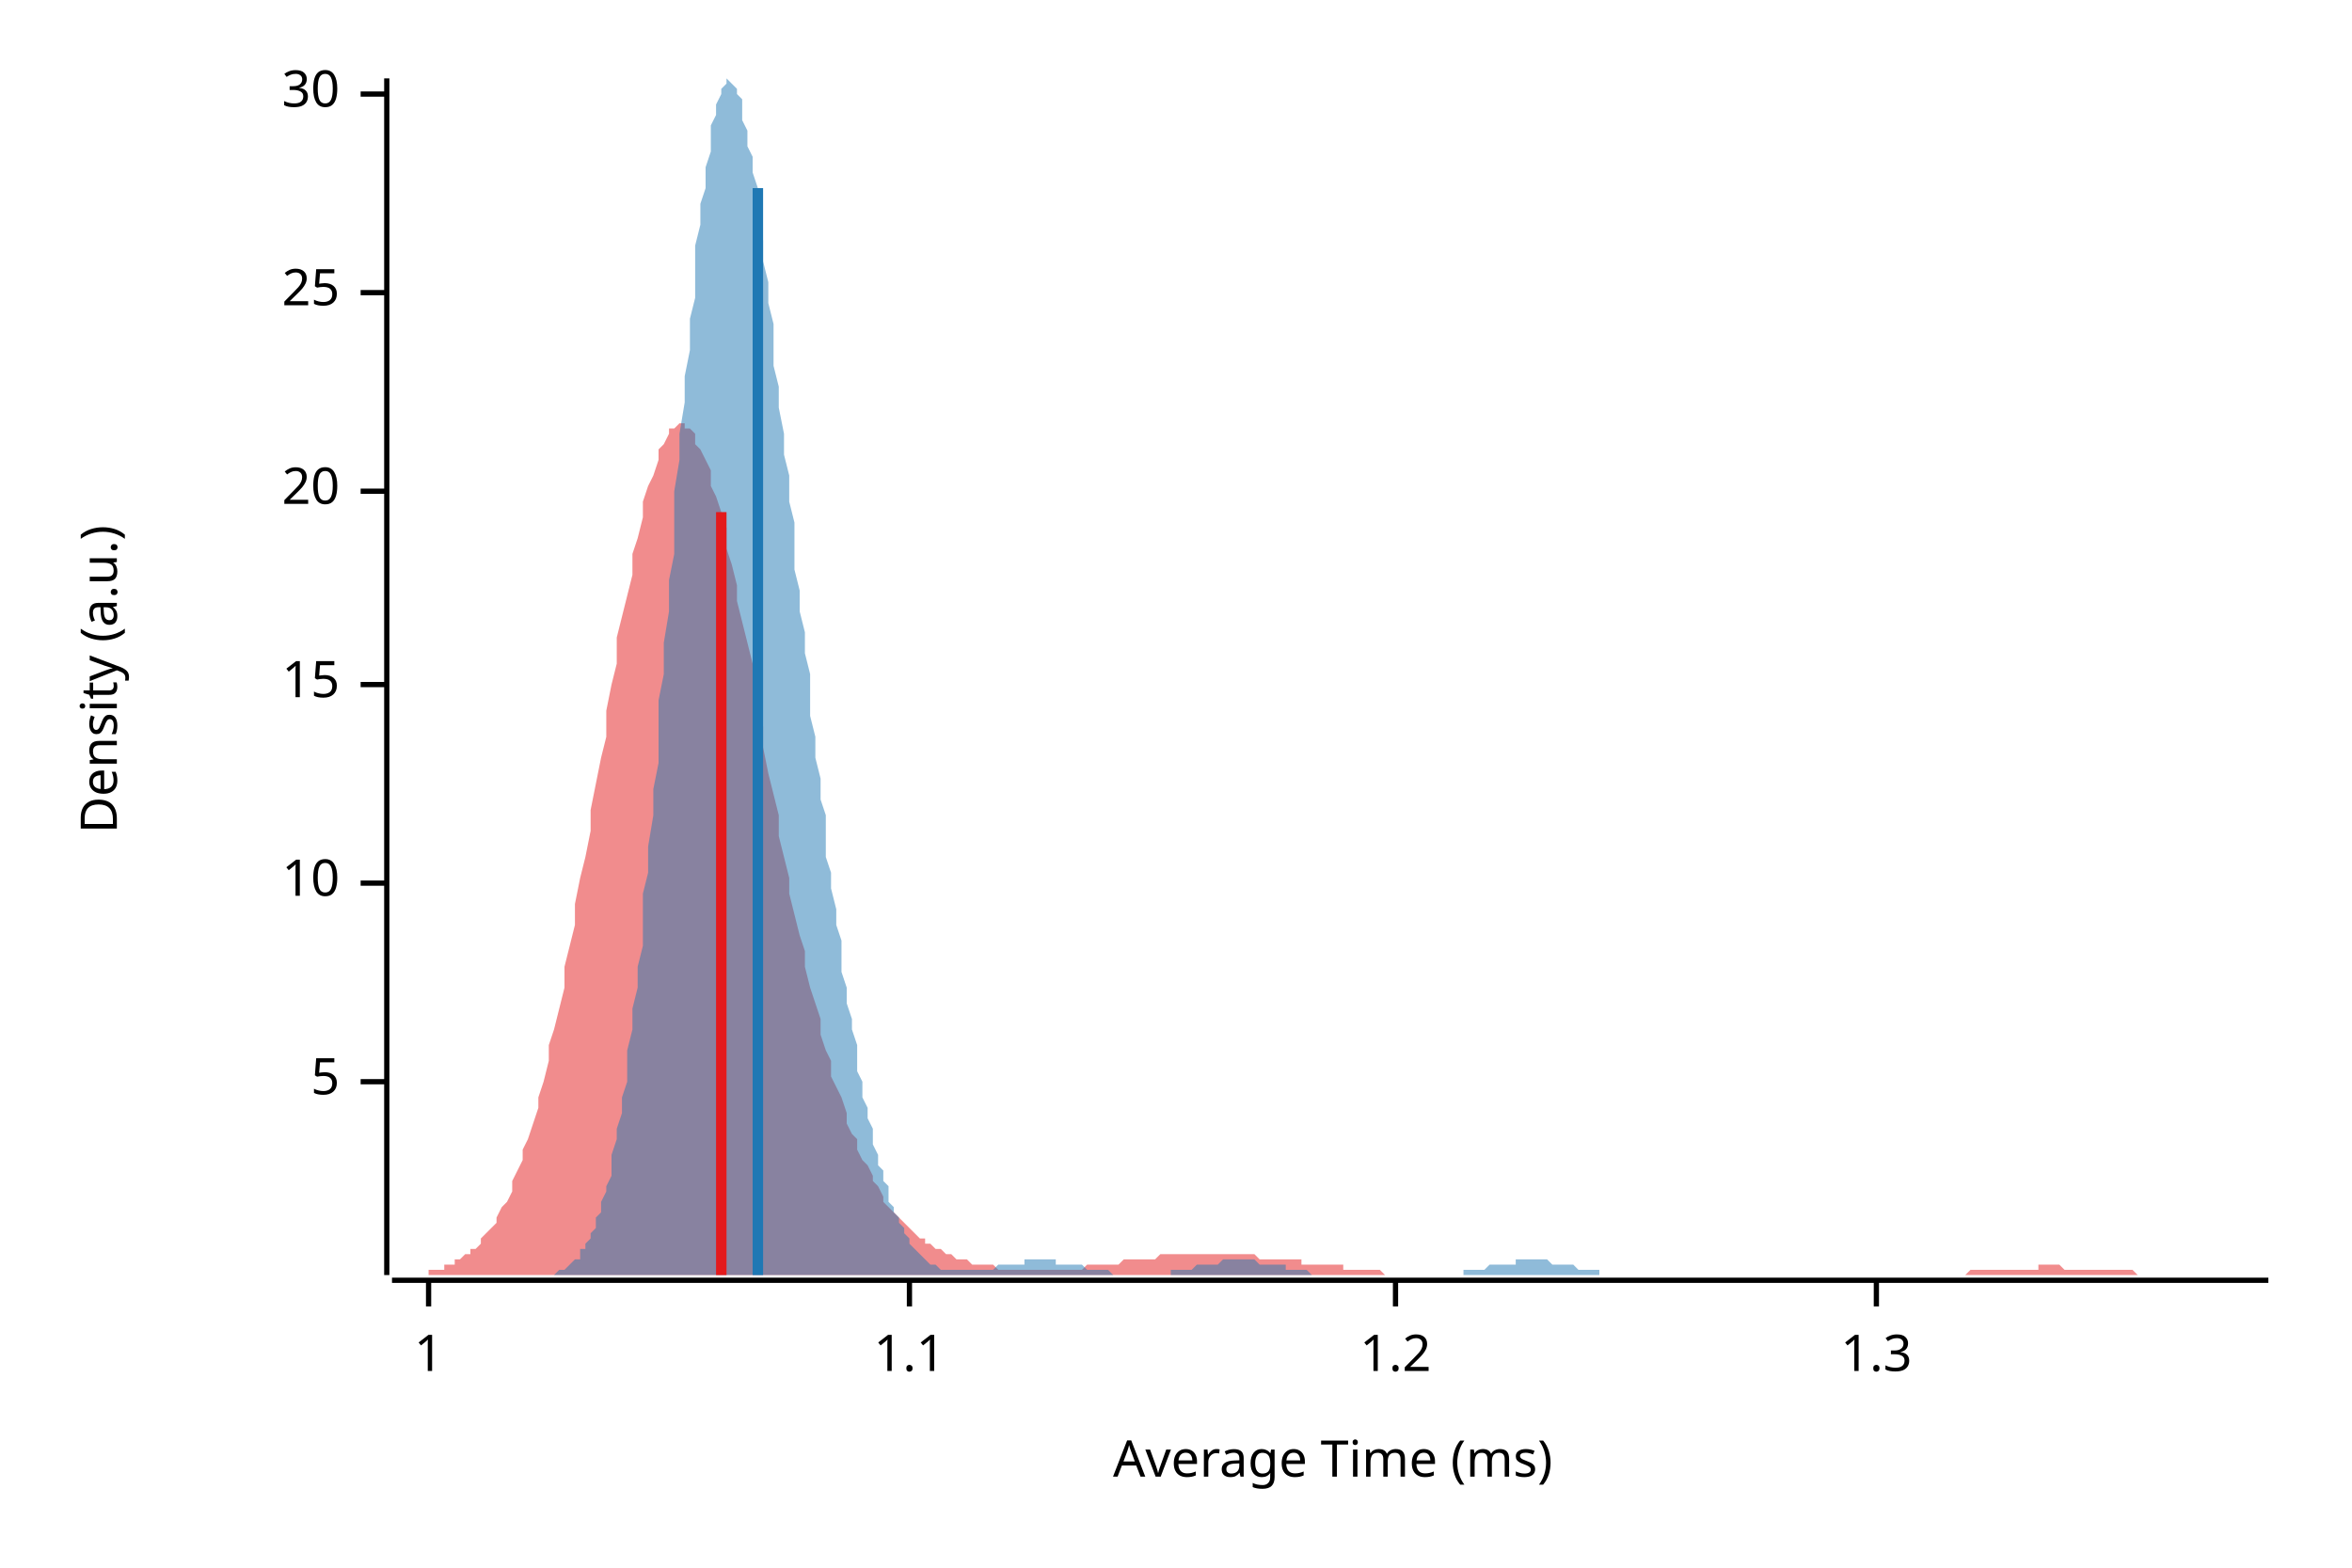
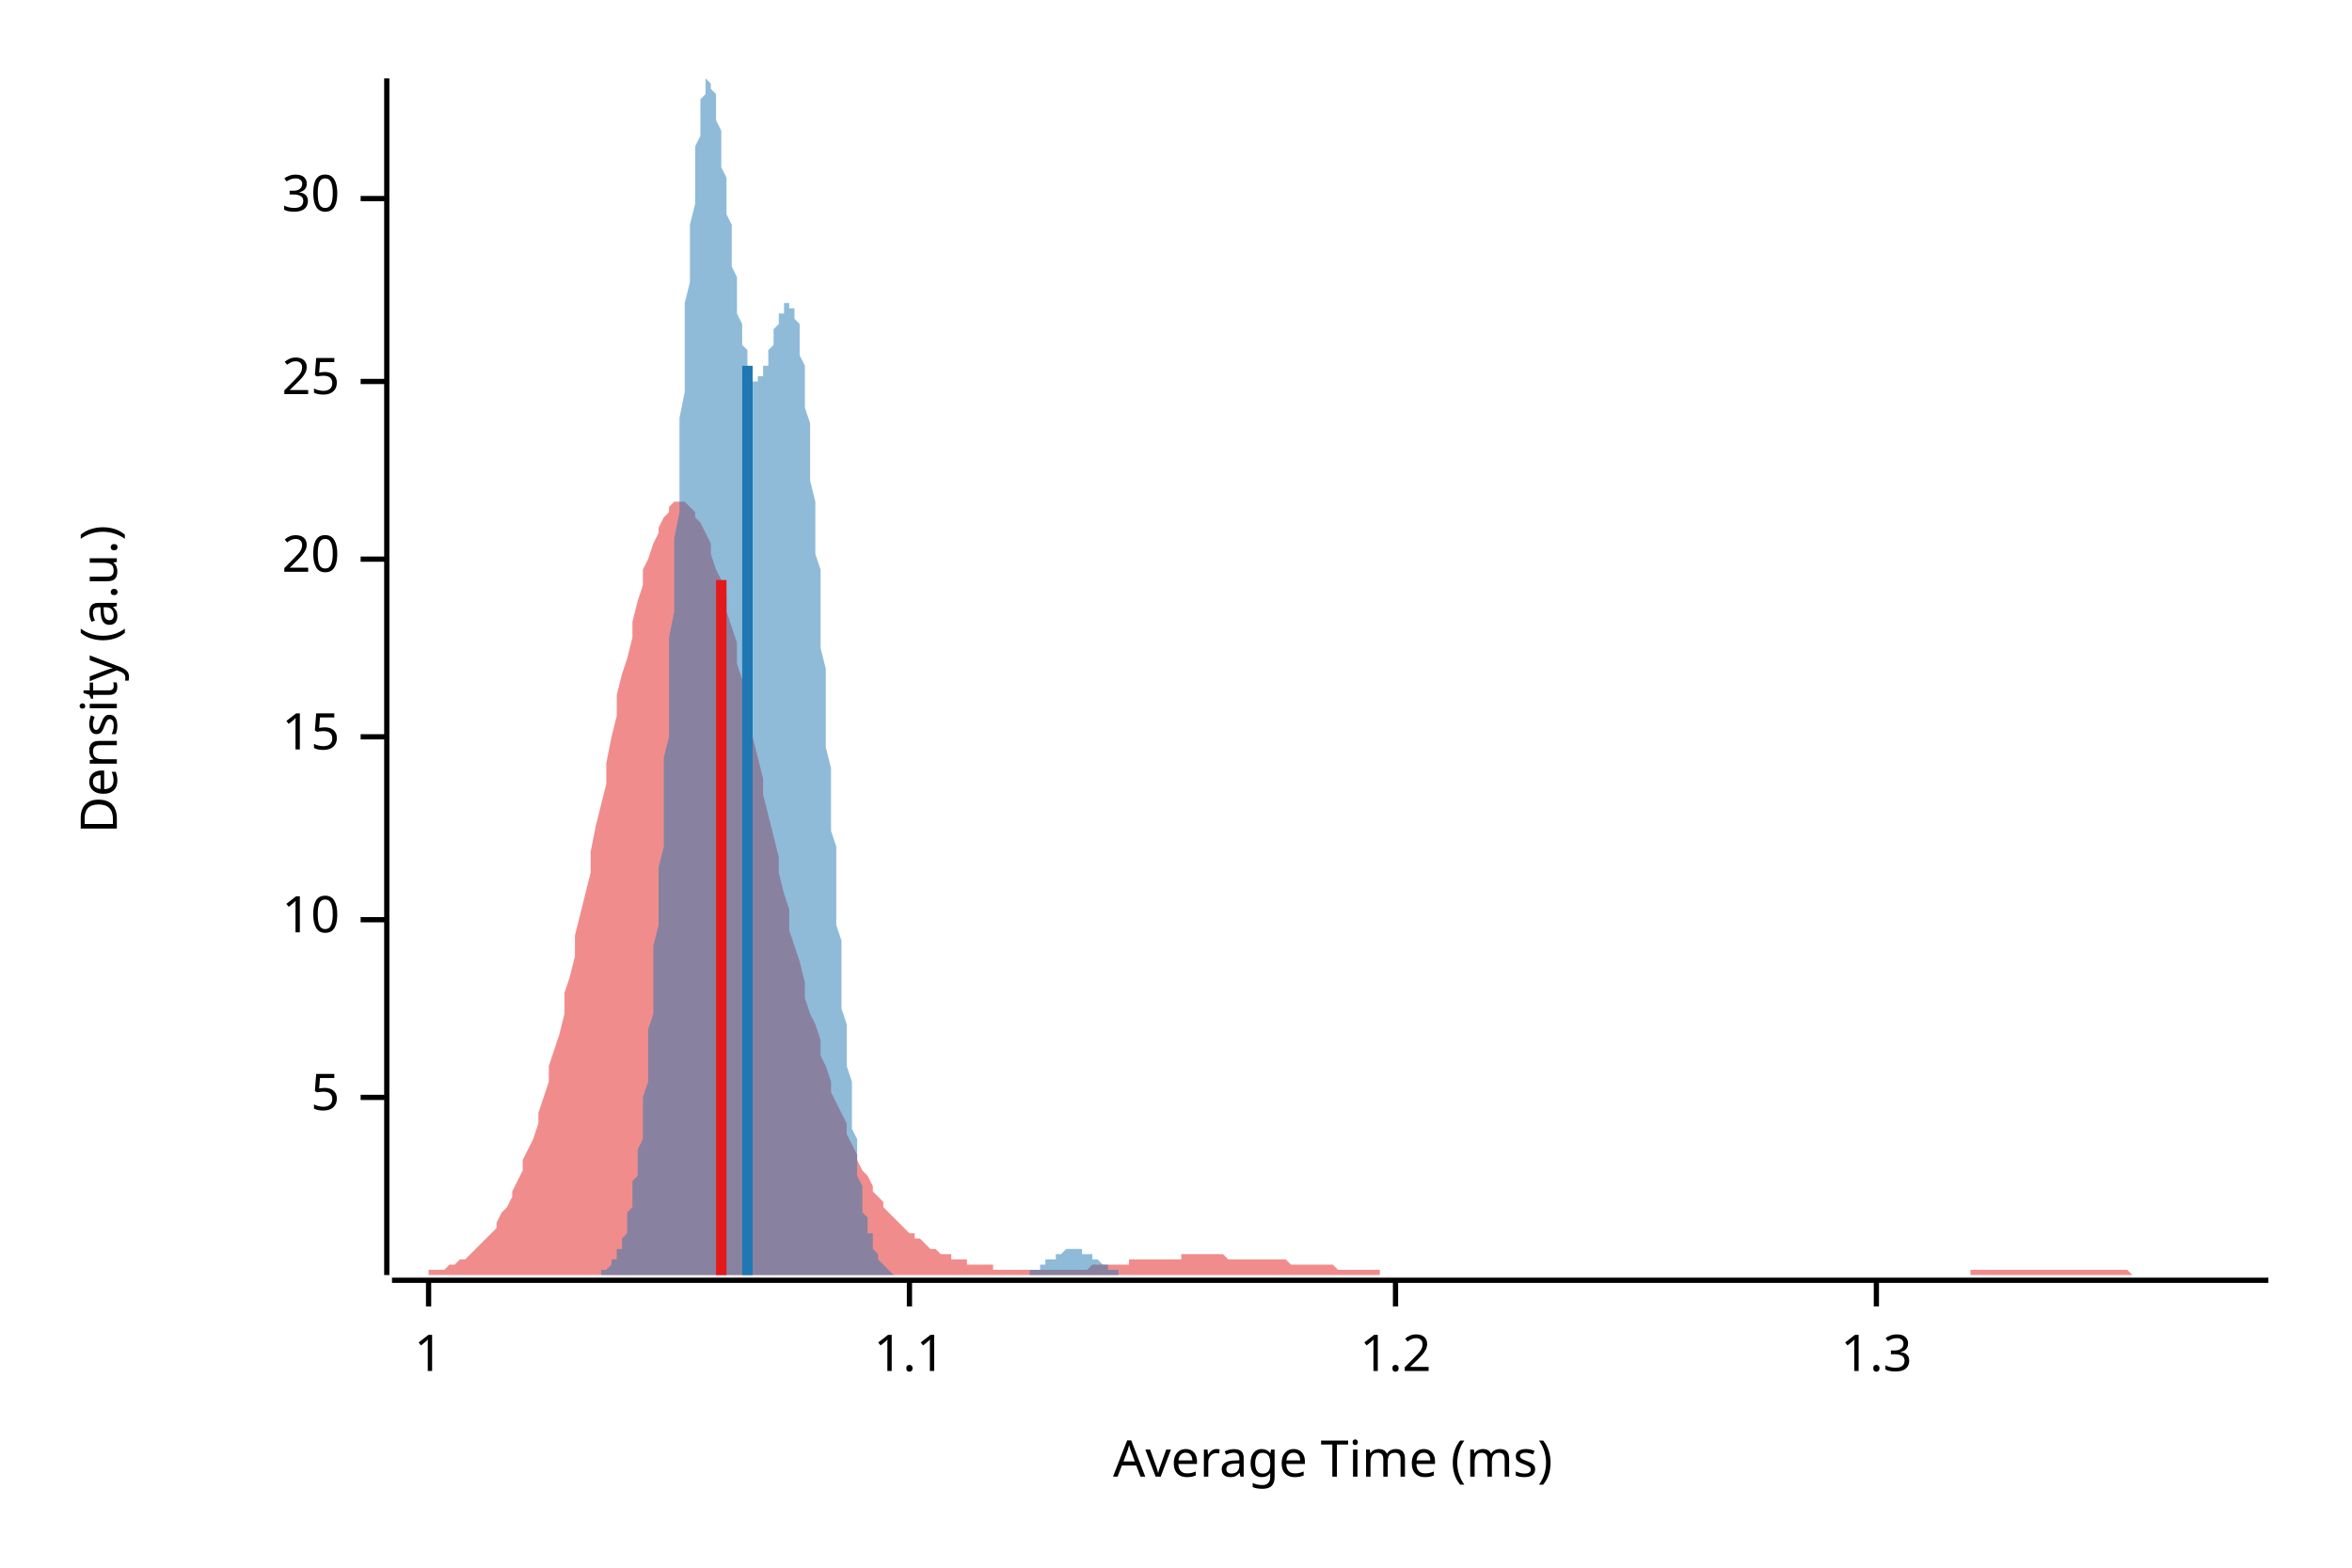
<svg xmlns="http://www.w3.org/2000/svg" width="450" height="300" viewBox="0 0 450 300">
  <text x="15" y="130" dy="0.76em" text-anchor="middle" font-family="sans-serif" font-size="9.677" opacity="1" fill="#000000" transform="rotate(270, 15, 130)">
Density (a.u.)
</text>
  <text x="255" y="285" dy="-0.5ex" text-anchor="middle" font-family="sans-serif" font-size="9.677" opacity="1" fill="#000000">
Average Time (ms)
</text>
  <polyline fill="none" opacity="1" stroke="#000000" stroke-width="1" points="74,15 74,244 " />
-   <text x="65" y="207" dy="0.5ex" text-anchor="end" font-family="sans-serif" font-size="9.677" opacity="1" fill="#000000">
+   <text x="65" y="210" dy="0.5ex" text-anchor="end" font-family="sans-serif" font-size="9.677" opacity="1" fill="#000000">
5
</text>
-   <polyline fill="none" opacity="1" stroke="#000000" stroke-width="1" points="69,207 74,207 " />
-   <text x="65" y="169" dy="0.5ex" text-anchor="end" font-family="sans-serif" font-size="9.677" opacity="1" fill="#000000">
+   <polyline fill="none" opacity="1" stroke="#000000" stroke-width="1" points="69,210 74,210 " />
+   <text x="65" y="176" dy="0.5ex" text-anchor="end" font-family="sans-serif" font-size="9.677" opacity="1" fill="#000000">
10
</text>
-   <polyline fill="none" opacity="1" stroke="#000000" stroke-width="1" points="69,169 74,169 " />
-   <text x="65" y="131" dy="0.5ex" text-anchor="end" font-family="sans-serif" font-size="9.677" opacity="1" fill="#000000">
+   <polyline fill="none" opacity="1" stroke="#000000" stroke-width="1" points="69,176 74,176 " />
+   <text x="65" y="141" dy="0.5ex" text-anchor="end" font-family="sans-serif" font-size="9.677" opacity="1" fill="#000000">
15
</text>
-   <polyline fill="none" opacity="1" stroke="#000000" stroke-width="1" points="69,131 74,131 " />
-   <text x="65" y="94" dy="0.5ex" text-anchor="end" font-family="sans-serif" font-size="9.677" opacity="1" fill="#000000">
+   <polyline fill="none" opacity="1" stroke="#000000" stroke-width="1" points="69,141 74,141 " />
+   <text x="65" y="107" dy="0.5ex" text-anchor="end" font-family="sans-serif" font-size="9.677" opacity="1" fill="#000000">
20
</text>
-   <polyline fill="none" opacity="1" stroke="#000000" stroke-width="1" points="69,94 74,94 " />
-   <text x="65" y="56" dy="0.5ex" text-anchor="end" font-family="sans-serif" font-size="9.677" opacity="1" fill="#000000">
+   <polyline fill="none" opacity="1" stroke="#000000" stroke-width="1" points="69,107 74,107 " />
+   <text x="65" y="73" dy="0.5ex" text-anchor="end" font-family="sans-serif" font-size="9.677" opacity="1" fill="#000000">
25
</text>
-   <polyline fill="none" opacity="1" stroke="#000000" stroke-width="1" points="69,56 74,56 " />
-   <text x="65" y="18" dy="0.5ex" text-anchor="end" font-family="sans-serif" font-size="9.677" opacity="1" fill="#000000">
+   <polyline fill="none" opacity="1" stroke="#000000" stroke-width="1" points="69,73 74,73 " />
+   <text x="65" y="38" dy="0.5ex" text-anchor="end" font-family="sans-serif" font-size="9.677" opacity="1" fill="#000000">
30
</text>
-   <polyline fill="none" opacity="1" stroke="#000000" stroke-width="1" points="69,18 74,18 " />
+   <polyline fill="none" opacity="1" stroke="#000000" stroke-width="1" points="69,38 74,38 " />
  <polyline fill="none" opacity="1" stroke="#000000" stroke-width="1" points="75,245 434,245 " />
  <text x="82" y="255" dy="0.76em" text-anchor="middle" font-family="sans-serif" font-size="9.677" opacity="1" fill="#000000">
1
</text>
  <polyline fill="none" opacity="1" stroke="#000000" stroke-width="1" points="82,245 82,250 " />
  <text x="174" y="255" dy="0.76em" text-anchor="middle" font-family="sans-serif" font-size="9.677" opacity="1" fill="#000000">
1.1
</text>
  <polyline fill="none" opacity="1" stroke="#000000" stroke-width="1" points="174,245 174,250 " />
  <text x="267" y="255" dy="0.76em" text-anchor="middle" font-family="sans-serif" font-size="9.677" opacity="1" fill="#000000">
1.2
</text>
  <polyline fill="none" opacity="1" stroke="#000000" stroke-width="1" points="267,245 267,250 " />
  <text x="359" y="255" dy="0.76em" text-anchor="middle" font-family="sans-serif" font-size="9.677" opacity="1" fill="#000000">
1.3
</text>
  <polyline fill="none" opacity="1" stroke="#000000" stroke-width="1" points="359,245 359,250 " />
-   <polygon opacity="0.5" fill="#E31A1C" points="75,244 75,244 76,244 77,244 77,244 78,244 79,244 80,244 80,244 81,244 82,244 82,243 83,243 84,243 85,243 85,242 86,242 87,242 87,241 88,241 89,240 90,240 90,239 91,239 92,238 92,237 93,236 94,235 95,234 95,233 96,231 97,230 98,228 98,226 99,224 100,222 100,220 101,218 102,215 103,212 103,210 104,207 105,203 105,200 106,197 107,193 108,189 108,185 109,181 110,177 110,173 111,168 112,164 113,159 113,155 114,150 115,145 116,141 116,136 117,131 118,127 118,122 119,118 120,114 121,110 121,106 122,103 123,99 123,96 124,93 125,91 126,88 126,86 127,85 128,83 128,82 129,82 130,81 131,81 131,82 132,82 133,83 133,85 134,86 135,88 136,90 136,93 137,95 138,98 139,101 139,105 140,108 141,112 141,115 142,119 143,123 144,127 144,131 145,135 146,139 146,143 147,148 148,152 149,156 149,160 150,164 151,168 151,171 152,175 153,179 154,182 154,185 155,189 156,192 157,195 157,198 158,201 159,203 159,206 160,208 161,210 162,213 162,215 163,217 164,218 164,220 165,222 166,223 167,225 167,226 168,227 169,229 169,230 170,231 171,232 172,233 172,233 173,234 174,235 175,236 175,236 176,237 177,237 177,238 178,238 179,239 180,239 180,239 181,240 182,240 182,240 183,241 184,241 185,241 185,241 186,242 187,242 187,242 188,242 189,242 190,242 190,242 191,243 192,243 192,243 193,243 194,243 195,243 195,243 196,243 197,243 198,243 198,243 199,243 200,243 200,243 201,243 202,243 203,243 203,243 204,243 205,243 205,243 206,243 207,243 208,242 208,242 209,242 210,242 210,242 211,242 212,242 213,242 213,242 214,242 215,241 216,241 216,241 217,241 218,241 218,241 219,241 220,241 221,241 221,241 222,240 223,240 223,240 224,240 225,240 226,240 226,240 227,240 228,240 228,240 229,240 230,240 231,240 231,240 232,240 233,240 233,240 234,240 235,240 236,240 236,240 237,240 238,240 239,240 239,240 240,240 241,241 241,241 242,241 243,241 244,241 244,241 245,241 246,241 246,241 247,241 248,241 249,241 249,242 250,242 251,242 251,242 252,242 253,242 254,242 254,242 255,242 256,242 257,242 257,243 258,243 259,243 259,243 260,243 261,243 262,243 262,243 263,243 264,243 264,243 265,244 266,244 267,244 267,244 268,244 269,244 269,244 270,244 271,244 272,244 272,244 273,244 274,244 275,244 275,244 276,244 277,244 277,244 278,244 279,244 280,244 280,244 281,244 282,244 282,244 283,244 284,244 285,244 285,244 286,244 287,244 287,244 288,244 289,244 290,244 290,244 291,244 292,244 292,244 293,244 294,244 295,244 295,244 296,244 297,244 298,244 298,244 299,244 300,244 300,244 301,244 302,244 303,244 303,244 304,244 305,244 305,244 306,244 307,244 308,244 308,244 309,244 310,244 310,244 311,244 312,244 313,244 313,244 314,244 315,244 316,244 316,244 317,244 318,244 318,244 319,244 320,244 321,244 321,244 322,244 323,244 323,244 324,244 325,244 326,244 326,244 327,244 328,244 328,244 329,244 330,244 331,244 331,244 332,244 333,244 333,244 334,244 335,244 336,244 336,244 337,244 338,244 339,244 339,244 340,244 341,244 341,244 342,244 343,244 344,244 344,244 345,244 346,244 346,244 347,244 348,244 349,244 349,244 350,244 351,244 351,244 352,244 353,244 354,244 354,244 355,244 356,244 357,244 357,244 358,244 359,244 359,244 360,244 361,244 362,244 362,244 363,244 364,244 364,244 365,244 366,244 367,244 367,244 368,244 369,244 369,244 370,244 371,244 372,244 372,244 373,244 374,244 375,244 375,244 376,244 377,243 377,243 378,243 379,243 380,243 380,243 381,243 382,243 382,243 383,243 384,243 385,243 385,243 386,243 387,243 387,243 388,243 389,243 390,243 390,242 391,242 392,242 392,242 393,242 394,242 395,243 395,243 396,243 397,243 398,243 398,243 399,243 400,243 400,243 401,243 402,243 403,243 403,243 404,243 405,243 405,243 406,243 407,243 408,243 408,243 409,244 410,244 410,244 411,244 412,244 413,244 413,244 414,244 415,244 416,244 416,244 417,244 418,244 418,244 419,244 420,244 421,244 421,244 422,244 423,244 423,244 424,244 425,244 426,244 426,244 427,244 428,244 428,244 429,244 430,244 431,244 431,244 432,244 433,244 434,244 434,244 75,244 " />
-   <polygon opacity="0.5" fill="#1F78B4" points="104,244 104,244 104,244 105,244 105,244 106,244 106,244 107,243 107,243 107,243 108,243 108,243 109,242 109,242 110,241 110,241 111,241 111,240 111,239 112,239 112,238 113,237 113,236 114,235 114,234 114,233 115,232 115,230 116,228 116,227 117,225 117,223 117,221 118,218 118,216 119,213 119,210 120,207 120,204 120,201 121,197 121,193 122,189 122,185 123,181 123,176 123,171 124,167 124,162 125,156 125,151 126,146 126,140 126,134 127,129 127,123 128,117 128,111 129,106 129,100 129,94 130,88 130,83 131,77 131,72 132,67 132,61 133,57 133,52 133,47 134,43 134,39 135,36 135,32 136,29 136,26 136,24 137,22 137,20 138,18 138,17 139,16 139,16 139,15 140,16 140,16 141,17 141,18 142,19 142,21 142,23 143,25 143,28 144,30 144,33 145,36 145,39 145,43 146,46 146,50 147,54 147,58 148,62 148,66 148,70 149,74 149,78 150,83 150,87 151,91 151,96 152,100 152,104 152,109 153,113 153,117 154,121 154,125 155,129 155,133 155,137 156,141 156,145 157,149 157,153 158,156 158,160 158,164 159,167 159,170 160,174 160,177 161,180 161,183 161,186 162,189 162,192 163,195 163,197 164,200 164,203 164,205 165,207 165,210 166,212 166,214 167,216 167,218 167,219 168,221 168,223 169,224 169,226 170,227 170,229 170,230 171,231 171,232 172,233 172,234 173,235 173,236 174,237 174,237 174,238 175,239 175,239 176,240 176,240 177,241 177,241 177,241 178,242 178,242 179,242 179,242 180,243 180,243 180,243 181,243 181,243 182,243 182,243 183,243 183,243 183,243 184,243 184,243 185,243 185,243 186,243 186,243 186,243 187,243 187,243 188,243 188,243 189,243 189,243 189,243 190,243 190,243 191,242 191,242 192,242 192,242 192,242 193,242 193,242 194,242 194,242 195,242 195,242 196,242 196,241 196,241 197,241 197,241 198,241 198,241 199,241 199,241 199,241 200,241 200,241 201,241 201,241 202,241 202,241 202,242 203,242 203,242 204,242 204,242 205,242 205,242 205,242 206,242 206,242 207,242 207,242 208,243 208,243 208,243 209,243 209,243 210,243 210,243 211,243 211,243 211,243 212,243 212,243 213,244 213,244 214,244 214,244 214,244 215,244 215,244 216,244 216,244 217,244 217,244 218,244 218,244 218,244 219,244 219,244 220,244 220,244 221,244 221,244 221,244 222,244 222,244 223,244 223,244 224,244 224,243 224,243 225,243 225,243 226,243 226,243 227,243 227,243 227,243 228,243 228,243 229,242 229,242 230,242 230,242 230,242 231,242 231,242 232,242 232,242 233,242 233,242 233,242 234,241 234,241 235,241 235,241 236,241 236,241 236,241 237,241 237,241 238,241 238,241 239,241 239,241 240,241 240,241 240,241 241,242 241,242 242,242 242,242 243,242 243,242 243,242 244,242 244,242 245,242 245,242 246,242 246,243 246,243 247,243 247,243 248,243 248,243 249,243 249,243 249,243 250,243 250,243 251,244 251,244 252,244 252,244 252,244 253,244 253,244 254,244 254,244 255,244 255,244 255,244 256,244 256,244 257,244 257,244 258,244 258,244 259,244 259,244 259,244 260,244 260,244 261,244 261,244 262,244 262,244 262,244 263,244 263,244 264,244 264,244 265,244 265,244 265,244 266,244 266,244 267,244 267,244 268,244 268,244 268,244 269,244 269,244 270,244 270,244 271,244 271,244 271,244 272,244 272,244 273,244 273,244 274,244 274,244 274,244 275,244 275,244 276,244 276,244 277,244 277,244 277,244 278,244 278,244 279,244 279,244 280,244 280,243 281,243 281,243 281,243 282,243 282,243 283,243 283,243 284,243 284,243 284,243 285,242 285,242 286,242 286,242 287,242 287,242 287,242 288,242 288,242 289,242 289,242 290,242 290,241 290,241 291,241 291,241 292,241 292,241 293,241 293,241 293,241 294,241 294,241 295,241 295,241 296,241 296,241 296,241 297,242 297,242 298,242 298,242 299,242 299,242 299,242 300,242 300,242 301,242 301,242 302,243 302,243 303,243 303,243 303,243 304,243 304,243 305,243 305,243 306,243 306,243 306,244 307,244 307,244 308,244 308,244 309,244 309,244 309,244 310,244 310,244 311,244 311,244 312,244 312,244 312,244 313,244 313,244 314,244 314,244 315,244 315,244 315,244 316,244 316,244 317,244 317,244 318,244 318,244 318,244 319,244 319,244 104,244 " />
-   <polyline fill="none" opacity="1" stroke="#E31A1C" stroke-width="2" points="138,244 138,98 " />
-   <polyline fill="none" opacity="1" stroke="#1F78B4" stroke-width="2" points="145,244 145,36 " />
+   <polygon opacity="0.5" fill="#E31A1C" points="75,244 75,244 76,244 77,244 77,244 78,244 79,244 80,244 80,244 81,244 82,244 82,243 83,243 84,243 85,243 85,243 86,242 87,242 87,242 88,241 89,241 90,240 90,240 91,239 92,238 92,238 93,237 94,236 95,235 95,234 96,232 97,231 98,229 98,228 99,226 100,224 100,222 101,220 102,218 103,215 103,213 104,210 105,207 105,204 106,201 107,198 108,194 108,190 109,187 110,183 110,179 111,175 112,171 113,167 113,163 114,158 115,154 116,150 116,146 117,141 118,137 118,133 119,129 120,126 121,122 121,119 122,115 123,112 123,109 124,107 125,104 126,102 126,101 127,99 128,98 128,97 129,96 130,96 131,96 131,96 132,97 133,98 133,99 134,100 135,102 136,104 136,106 137,109 138,111 139,114 139,117 140,120 141,123 141,127 142,130 143,134 144,138 144,141 145,145 146,149 146,152 147,156 148,160 149,164 149,167 150,171 151,174 151,178 152,181 153,184 154,188 154,191 155,194 156,196 157,199 157,202 158,204 159,207 159,209 160,211 161,213 162,215 162,217 163,219 164,221 164,222 165,224 166,225 167,227 167,228 168,229 169,230 169,231 170,232 171,233 172,234 172,234 173,235 174,236 175,236 175,237 176,237 177,238 177,238 178,239 179,239 180,240 180,240 181,240 182,240 182,241 183,241 184,241 185,241 185,242 186,242 187,242 187,242 188,242 189,242 190,242 190,243 191,243 192,243 192,243 193,243 194,243 195,243 195,243 196,243 197,243 198,243 198,243 199,243 200,243 200,243 201,243 202,243 203,243 203,243 204,243 205,243 205,243 206,243 207,243 208,243 208,243 209,242 210,242 210,242 211,242 212,242 213,242 213,242 214,242 215,242 216,242 216,241 217,241 218,241 218,241 219,241 220,241 221,241 221,241 222,241 223,241 223,241 224,241 225,241 226,241 226,240 227,240 228,240 228,240 229,240 230,240 231,240 231,240 232,240 233,240 233,240 234,240 235,241 236,241 236,241 237,241 238,241 239,241 239,241 240,241 241,241 241,241 242,241 243,241 244,241 244,241 245,241 246,241 246,241 247,242 248,242 249,242 249,242 250,242 251,242 251,242 252,242 253,242 254,242 254,242 255,242 256,243 257,243 257,243 258,243 259,243 259,243 260,243 261,243 262,243 262,243 263,243 264,243 264,244 265,244 266,244 267,244 267,244 268,244 269,244 269,244 270,244 271,244 272,244 272,244 273,244 274,244 275,244 275,244 276,244 277,244 277,244 278,244 279,244 280,244 280,244 281,244 282,244 282,244 283,244 284,244 285,244 285,244 286,244 287,244 287,244 288,244 289,244 290,244 290,244 291,244 292,244 292,244 293,244 294,244 295,244 295,244 296,244 297,244 298,244 298,244 299,244 300,244 300,244 301,244 302,244 303,244 303,244 304,244 305,244 305,244 306,244 307,244 308,244 308,244 309,244 310,244 310,244 311,244 312,244 313,244 313,244 314,244 315,244 316,244 316,244 317,244 318,244 318,244 319,244 320,244 321,244 321,244 322,244 323,244 323,244 324,244 325,244 326,244 326,244 327,244 328,244 328,244 329,244 330,244 331,244 331,244 332,244 333,244 333,244 334,244 335,244 336,244 336,244 337,244 338,244 339,244 339,244 340,244 341,244 341,244 342,244 343,244 344,244 344,244 345,244 346,244 346,244 347,244 348,244 349,244 349,244 350,244 351,244 351,244 352,244 353,244 354,244 354,244 355,244 356,244 357,244 357,244 358,244 359,244 359,244 360,244 361,244 362,244 362,244 363,244 364,244 364,244 365,244 366,244 367,244 367,244 368,244 369,244 369,244 370,244 371,244 372,244 372,244 373,244 374,244 375,244 375,244 376,244 377,244 377,243 378,243 379,243 380,243 380,243 381,243 382,243 382,243 383,243 384,243 385,243 385,243 386,243 387,243 387,243 388,243 389,243 390,243 390,243 391,243 392,243 392,243 393,243 394,243 395,243 395,243 396,243 397,243 398,243 398,243 399,243 400,243 400,243 401,243 402,243 403,243 403,243 404,243 405,243 405,243 406,243 407,243 408,244 408,244 409,244 410,244 410,244 411,244 412,244 413,244 413,244 414,244 415,244 416,244 416,244 417,244 418,244 418,244 419,244 420,244 421,244 421,244 422,244 423,244 423,244 424,244 425,244 426,244 426,244 427,244 428,244 428,244 429,244 430,244 431,244 431,244 432,244 433,244 434,244 434,244 75,244 " />
+   <polygon opacity="0.5" fill="#1F78B4" points="113,244 113,244 114,244 114,244 114,244 114,244 114,244 115,244 115,244 115,244 115,244 115,243 116,243 116,243 116,243 116,243 117,242 117,242 117,242 117,242 117,241 118,241 118,241 118,240 118,240 118,239 119,239 119,238 119,237 119,237 120,236 120,235 120,234 120,233 120,232 121,231 121,230 121,229 121,228 121,226 122,225 122,223 122,222 122,220 123,218 123,216 123,214 123,212 123,210 124,207 124,205 124,202 124,199 124,197 125,194 125,191 125,187 125,184 125,181 126,177 126,173 126,170 126,166 127,162 127,158 127,154 127,149 127,145 128,141 128,136 128,131 128,127 128,122 129,117 129,113 129,108 129,103 130,98 130,94 130,89 130,84 130,80 131,75 131,71 131,66 131,62 131,58 132,54 132,50 132,46 132,43 133,39 133,36 133,33 133,30 133,28 134,26 134,24 134,22 134,20 134,19 135,18 135,17 135,16 135,16 135,15 136,16 136,16 136,16 136,17 137,18 137,19 137,20 137,21 137,23 138,25 138,26 138,28 138,30 138,32 139,34 139,36 139,38 139,41 140,43 140,45 140,47 140,49 140,51 141,53 141,55 141,57 141,59 141,60 142,62 142,63 142,65 142,66 143,67 143,68 143,69 143,70 143,71 144,71 144,72 144,72 144,73 144,73 145,73 145,73 145,73 145,72 145,72 146,72 146,71 146,71 146,70 147,70 147,69 147,68 147,68 147,67 148,66 148,65 148,64 148,64 148,63 149,62 149,62 149,61 149,60 150,60 150,59 150,59 150,58 150,58 151,58 151,58 151,58 151,58 151,59 152,59 152,60 152,60 152,61 153,62 153,63 153,65 153,66 153,68 154,70 154,72 154,74 154,76 154,78 155,81 155,84 155,86 155,89 155,92 156,96 156,99 156,102 156,106 157,109 157,113 157,117 157,120 157,124 158,128 158,132 158,136 158,140 158,143 159,147 159,151 159,155 159,159 160,162 160,166 160,170 160,173 160,177 161,180 161,184 161,187 161,190 161,193 162,196 162,199 162,202 162,204 163,207 163,209 163,212 163,214 163,216 164,218 164,220 164,222 164,223 164,225 165,227 165,228 165,229 165,231 165,232 166,233 166,234 166,235 166,236 167,236 167,237 167,238 167,239 167,239 168,240 168,240 168,241 168,241 168,241 169,242 169,242 169,242 169,242 170,243 170,243 170,243 170,243 170,243 171,244 171,244 171,244 171,244 171,244 172,244 172,244 172,244 172,244 172,244 173,244 173,244 173,244 173,244 174,244 174,244 174,244 174,244 174,244 175,244 175,244 175,244 175,244 175,244 176,244 176,244 176,244 176,244 177,244 177,244 177,244 177,244 177,244 178,244 178,244 178,244 178,244 178,244 179,244 179,244 179,244 179,244 180,244 180,244 180,244 180,244 180,244 181,244 181,244 181,244 181,244 181,244 182,244 182,244 182,244 182,244 182,244 183,244 183,244 183,244 183,244 184,244 184,244 184,244 184,244 184,244 185,244 185,244 185,244 185,244 185,244 186,244 186,244 186,244 186,244 187,244 187,244 187,244 187,244 187,244 188,244 188,244 188,244 188,244 188,244 189,244 189,244 189,244 189,244 190,244 190,244 190,244 190,244 190,244 191,244 191,244 191,244 191,244 191,244 192,244 192,244 192,244 192,244 192,244 193,244 193,244 193,244 193,244 194,244 194,244 194,244 194,244 194,244 195,244 195,244 195,244 195,244 195,244 196,244 196,244 196,244 196,244 197,244 197,244 197,243 197,243 197,243 198,243 198,243 198,243 198,243 198,243 199,243 199,242 199,242 199,242 200,242 200,242 200,242 200,242 200,241 201,241 201,241 201,241 201,241 201,241 202,241 202,240 202,240 202,240 202,240 203,240 203,240 203,240 203,240 204,239 204,239 204,239 204,239 204,239 205,239 205,239 205,239 205,239 205,239 206,239 206,239 206,239 206,239 207,239 207,239 207,239 207,239 207,240 208,240 208,240 208,240 208,240 208,240 209,240 209,240 209,241 209,241 210,241 210,241 210,241 210,241 210,241 211,242 211,242 211,242 211,242 211,242 212,242 212,242 212,243 212,243 212,243 213,243 213,243 213,243 213,243 214,243 214,243 214,244 214,244 214,244 215,244 215,244 215,244 215,244 215,244 216,244 216,244 216,244 216,244 217,244 217,244 217,244 217,244 217,244 218,244 218,244 218,244 218,244 218,244 219,244 219,244 219,244 219,244 219,244 113,244 " />
+   <polyline fill="none" opacity="1" stroke="#E31A1C" stroke-width="2" points="138,244 138,111 " />
+   <polyline fill="none" opacity="1" stroke="#1F78B4" stroke-width="2" points="143,244 143,70 " />
</svg>
